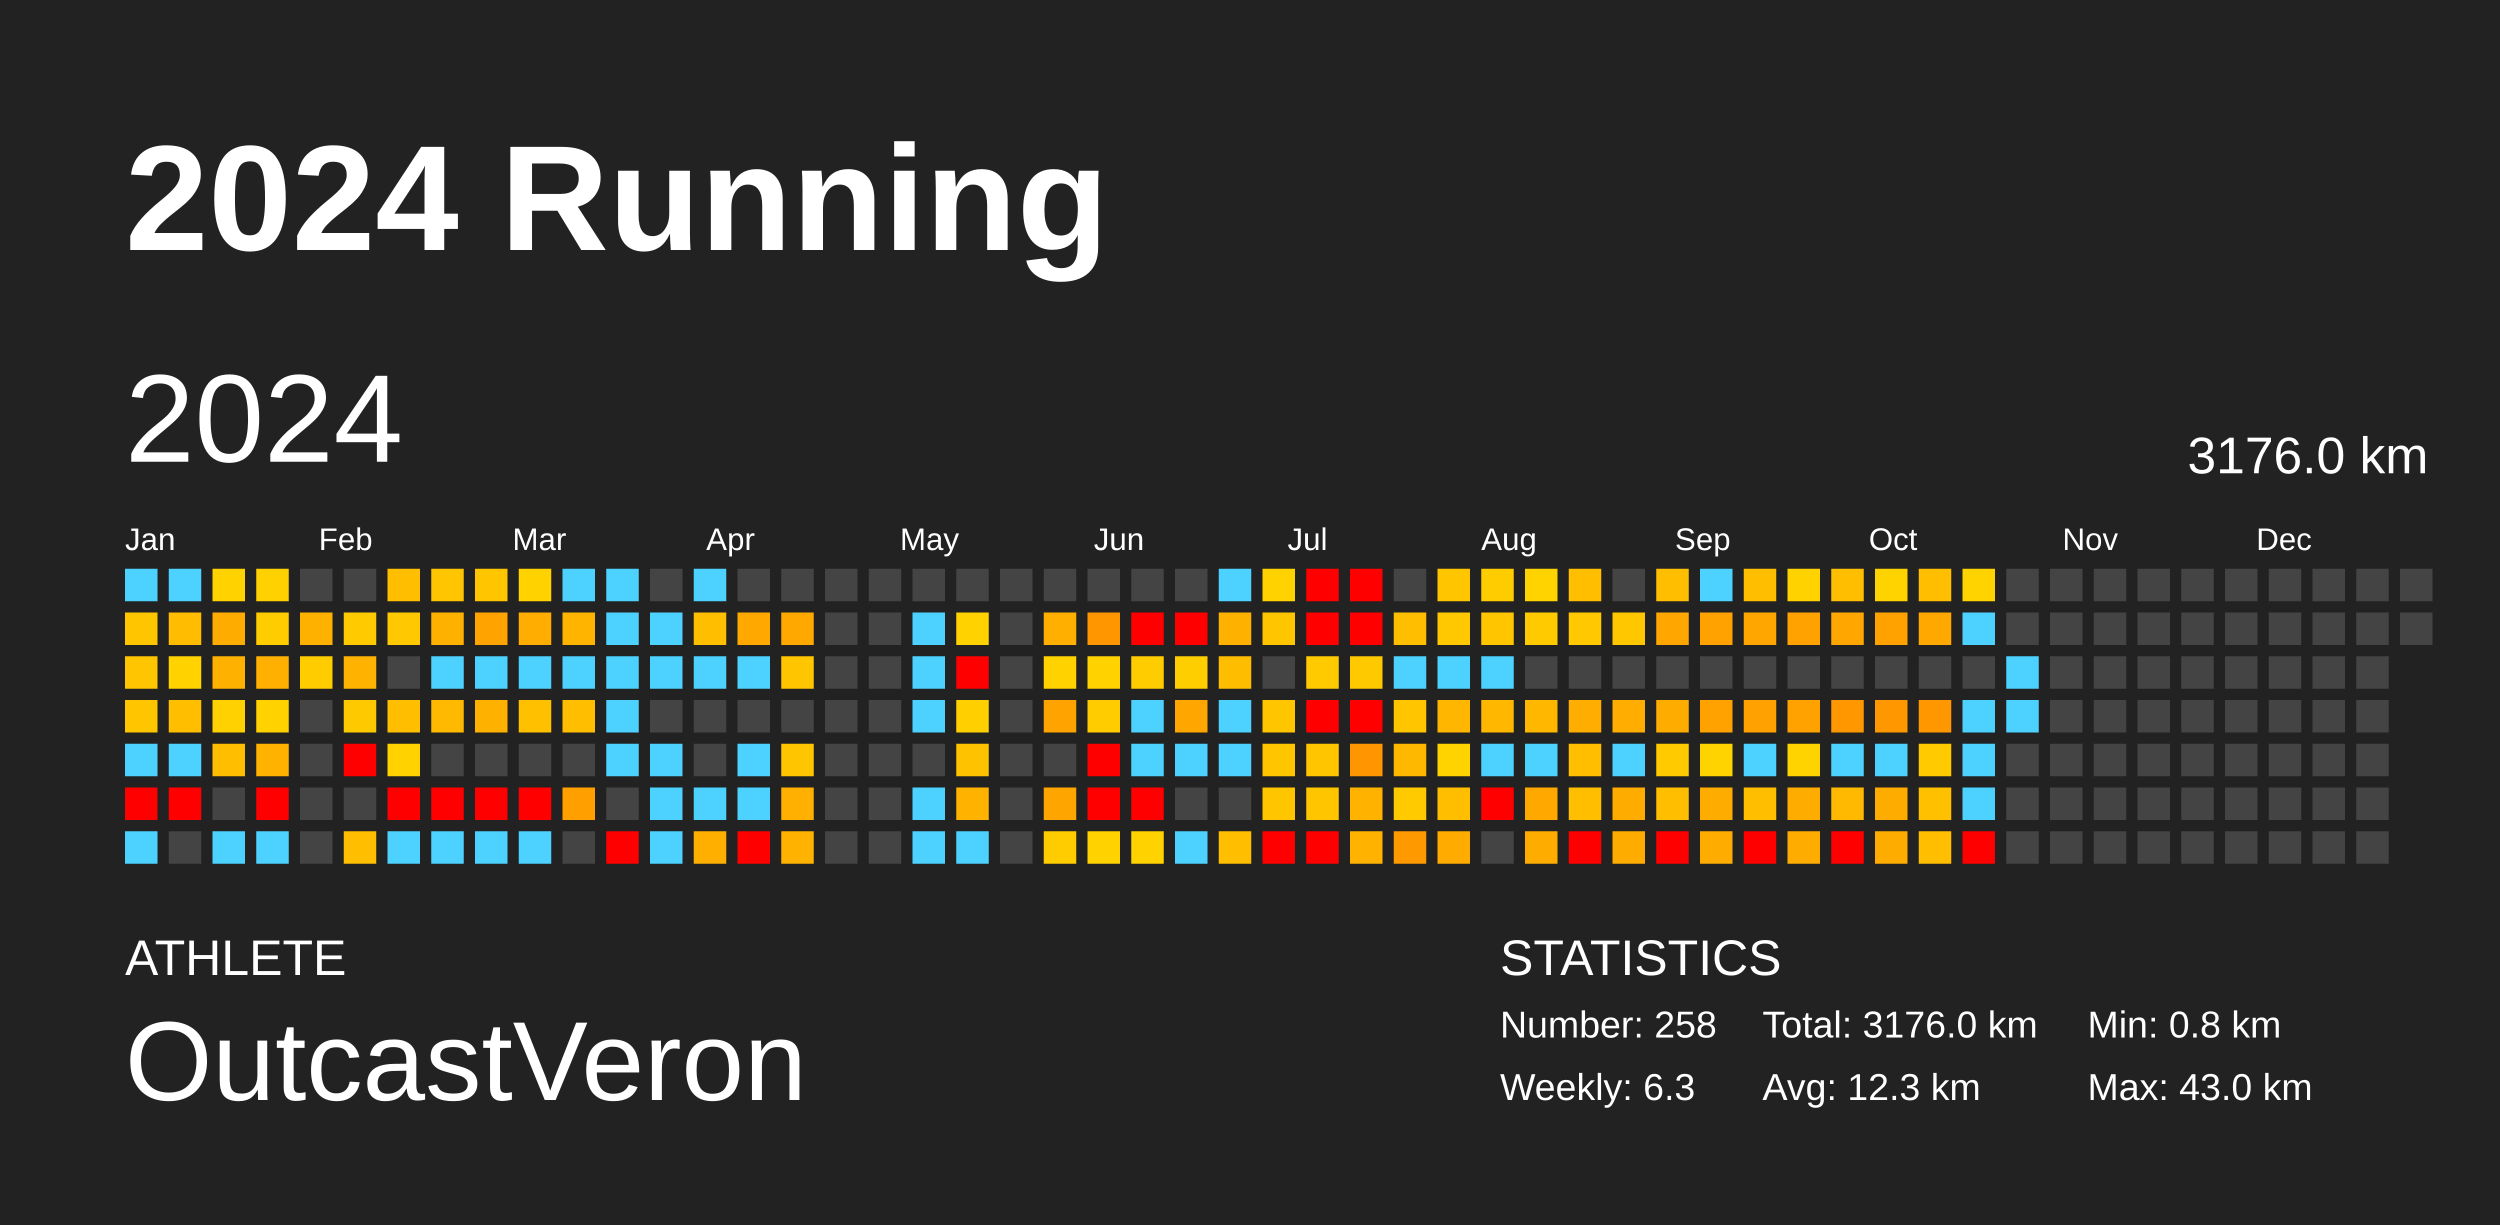
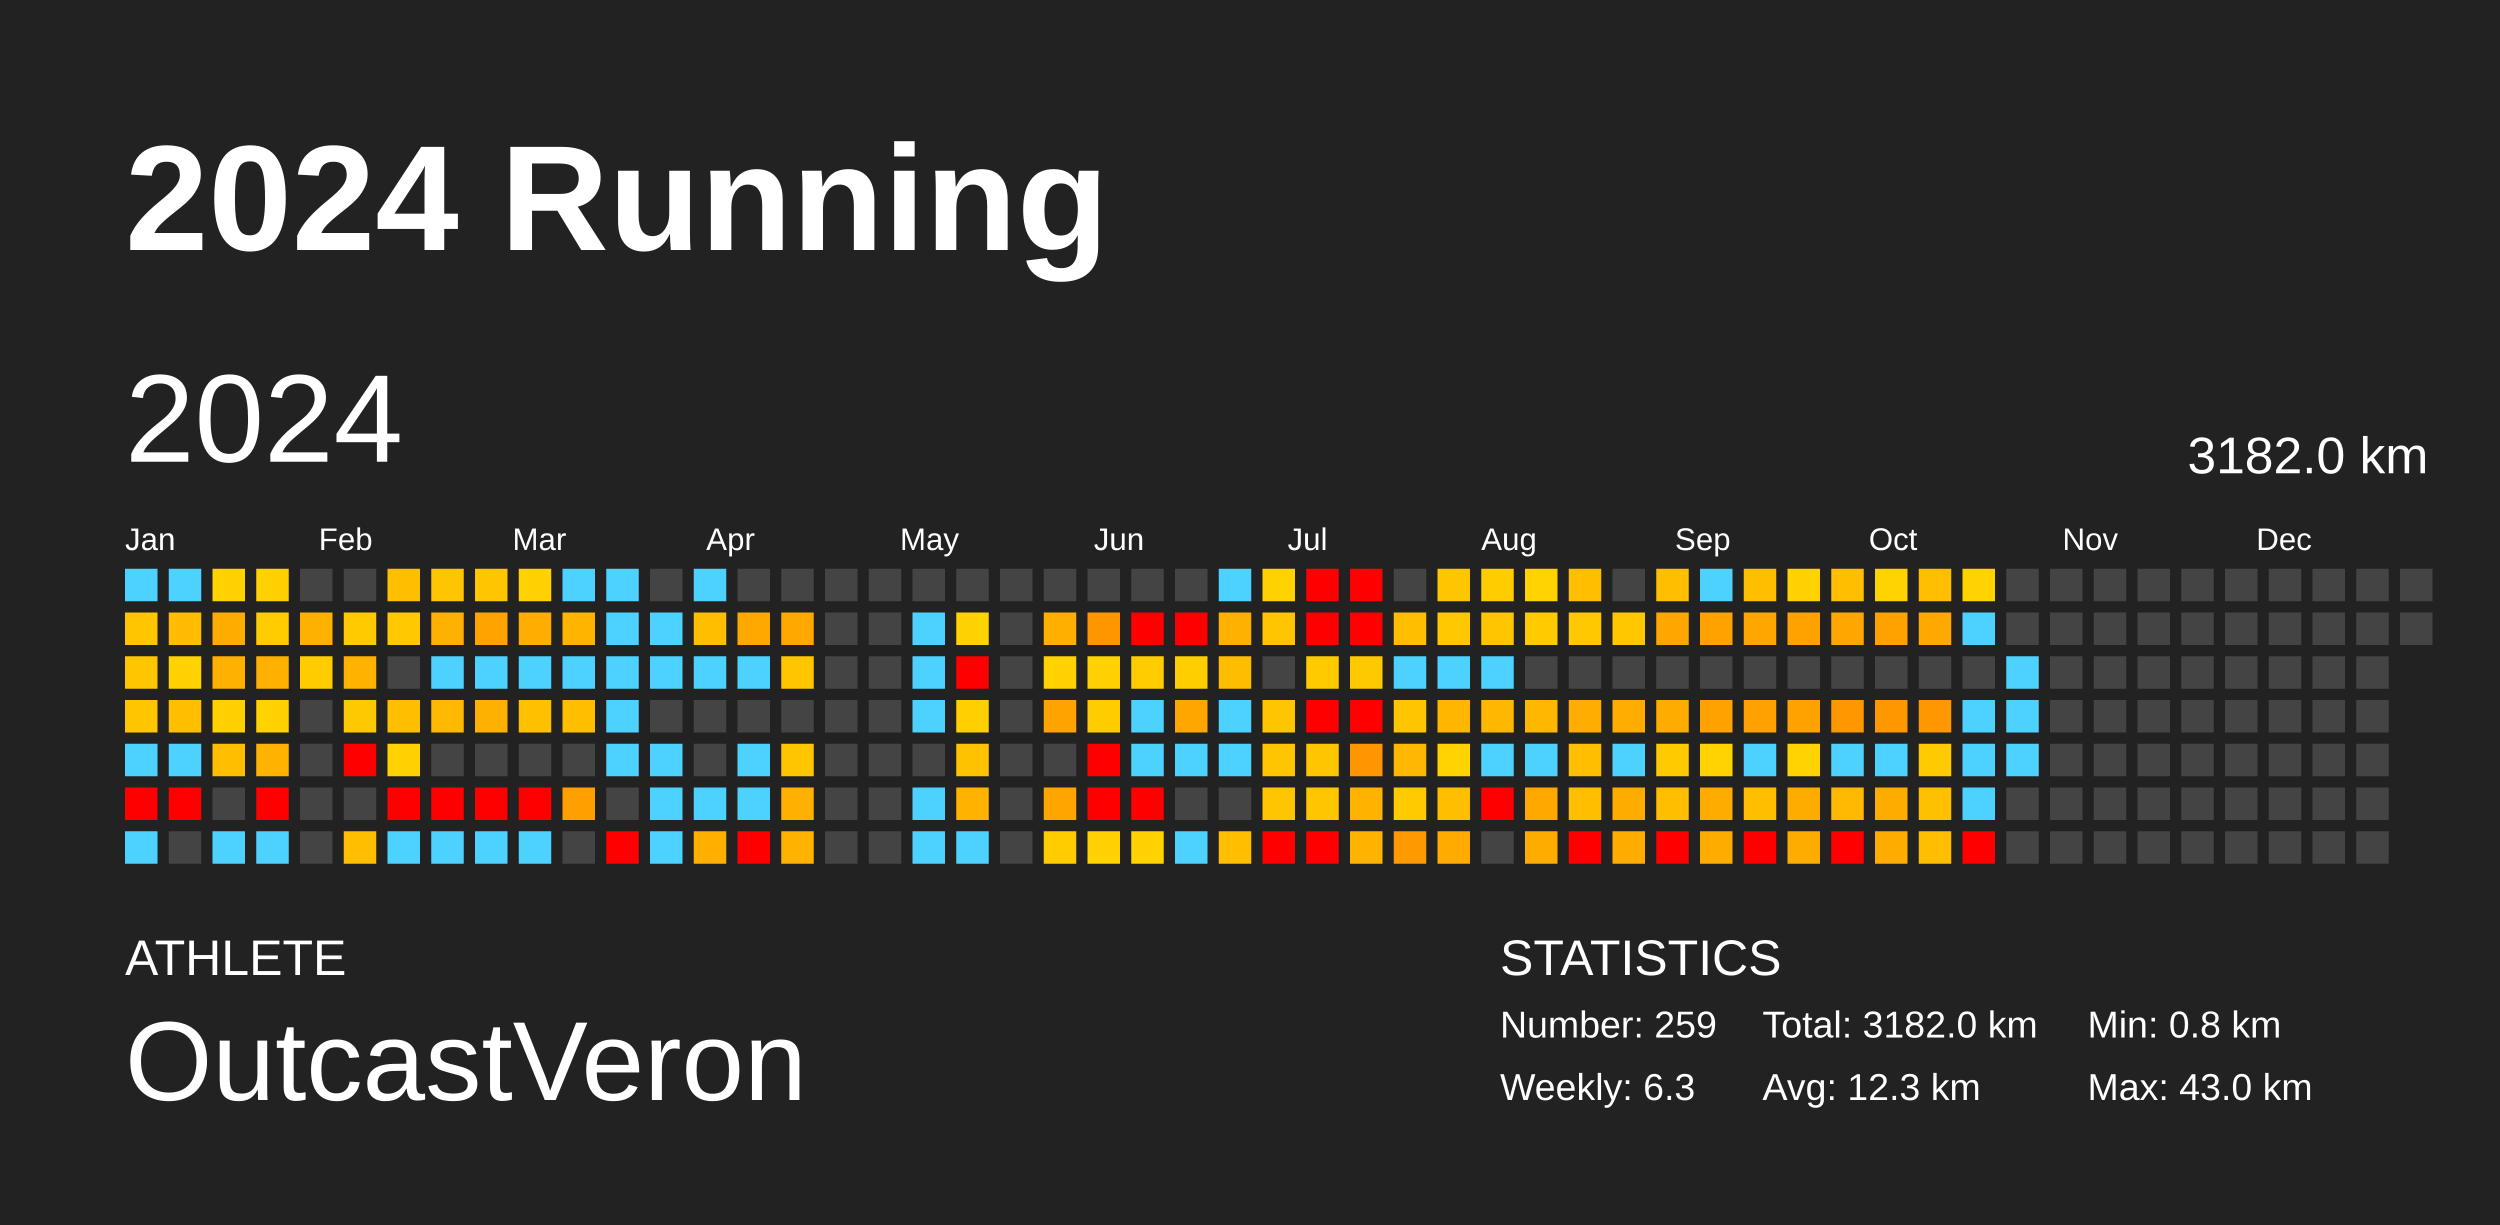
<svg xmlns="http://www.w3.org/2000/svg" baseProfile="full" height="98mm" version="1.1" viewBox="0,0,200,98" width="200mm">
  <defs />
  <rect fill="#222222" height="98" width="200" x="0" y="0" />
  <text fill="#FFFFFF" style="font-size:12px; font-family:Arial; font-weight:bold;" x="10" y="20">2024 Running</text>
  <text fill="#FFFFFF" style="font-size:4px; font-family:Arial" x="10" y="78">ATHLETE</text>
  <text fill="#FFFFFF" style="font-size:9px; font-family:Arial" x="10" y="88">OutcastVeron</text>
  <text fill="#FFFFFF" style="font-size:4px; font-family:Arial" x="120" y="78">STATISTICS</text>
-   <text fill="#FFFFFF" style="font-size:3px; font-family:Arial" x="120" y="83">Number: 258</text>
+   <text fill="#FFFFFF" style="font-size:3px; font-family:Arial" x="120" y="83">Number: 259</text>
  <text fill="#FFFFFF" style="font-size:3px; font-family:Arial" x="120" y="88">Weekly: 6.3</text>
-   <text fill="#FFFFFF" style="font-size:3px; font-family:Arial" x="141" y="83">Total: 3176.0 km</text>
+   <text fill="#FFFFFF" style="font-size:3px; font-family:Arial" x="141" y="83">Total: 3182.0 km</text>
  <text fill="#FFFFFF" style="font-size:3px; font-family:Arial" x="141" y="88">Avg: 12.3 km</text>
  <text fill="#FFFFFF" style="font-size:3px; font-family:Arial" x="167" y="83">Min: 0.8 km</text>
  <text fill="#FFFFFF" style="font-size:3px; font-family:Arial" x="167" y="88">Max: 43.0 km</text>
  <text dominant-baseline="hanging" fill="#FFFFFF" style="font-size:10.0px; font-family:Arial;" x="10" y="30">2024</text>
-   <text dominant-baseline="hanging" fill="#FFFFFF" style="font-size:4.125px; font-family:Arial;" x="175" y="35">3176.0 km</text>
+   <text dominant-baseline="hanging" fill="#FFFFFF" style="font-size:4.125px; font-family:Arial;" x="175" y="35">3182.0 km</text>
  <text fill="#FFFFFF" style="font-size:2.5px; font-family:Arial" x="10.0" y="44">Jan</text>
  <text fill="#FFFFFF" style="font-size:2.5px; font-family:Arial" x="25.5" y="44">Feb</text>
  <text fill="#FFFFFF" style="font-size:2.5px; font-family:Arial" x="41.0" y="44">Mar</text>
  <text fill="#FFFFFF" style="font-size:2.5px; font-family:Arial" x="56.5" y="44">Apr</text>
  <text fill="#FFFFFF" style="font-size:2.5px; font-family:Arial" x="72.0" y="44">May</text>
  <text fill="#FFFFFF" style="font-size:2.5px; font-family:Arial" x="87.5" y="44">Jun</text>
  <text fill="#FFFFFF" style="font-size:2.5px; font-family:Arial" x="103.0" y="44">Jul</text>
  <text fill="#FFFFFF" style="font-size:2.5px; font-family:Arial" x="118.5" y="44">Aug</text>
  <text fill="#FFFFFF" style="font-size:2.5px; font-family:Arial" x="134.0" y="44">Sep</text>
  <text fill="#FFFFFF" style="font-size:2.5px; font-family:Arial" x="149.5" y="44">Oct</text>
  <text fill="#FFFFFF" style="font-size:2.5px; font-family:Arial" x="165.0" y="44">Nov</text>
  <text fill="#FFFFFF" style="font-size:2.5px; font-family:Arial" x="180.5" y="44">Dec</text>
  <rect fill="#4dd2ff" height="2.6" width="2.6" x="10.0" y="45.5" />
  <rect fill="#ffc600" height="2.6" width="2.6" x="10.0" y="49.0" />
  <rect fill="#ffc500" height="2.6" width="2.6" x="10.0" y="52.5" />
  <rect fill="#ffc600" height="2.6" width="2.6" x="10.0" y="56.0" />
  <rect fill="#4dd2ff" height="2.6" width="2.6" x="10.0" y="59.5" />
  <rect fill="red" height="2.6" width="2.6" x="10.0" y="63.0" />
  <rect fill="#4dd2ff" height="2.6" width="2.6" x="10.0" y="66.5" />
  <rect fill="#4dd2ff" height="2.6" width="2.6" x="13.5" y="45.5" />
  <rect fill="#ffbc00" height="2.6" width="2.6" x="13.5" y="49.0" />
  <rect fill="#ffd200" height="2.6" width="2.6" x="13.5" y="52.5" />
  <rect fill="#ffbe00" height="2.6" width="2.6" x="13.5" y="56.0" />
  <rect fill="#4dd2ff" height="2.6" width="2.6" x="13.5" y="59.5" />
  <rect fill="red" height="2.6" width="2.6" x="13.5" y="63.0" />
  <rect fill="#444444" height="2.6" width="2.6" x="13.5" y="66.5" />
  <rect fill="#ffd200" height="2.6" width="2.6" x="17.0" y="45.5" />
  <rect fill="#ffac00" height="2.6" width="2.6" x="17.0" y="49.0" />
  <rect fill="#ffb100" height="2.6" width="2.6" x="17.0" y="52.5" />
  <rect fill="#ffd100" height="2.6" width="2.6" x="17.0" y="56.0" />
  <rect fill="#ffbf00" height="2.6" width="2.6" x="17.0" y="59.5" />
  <rect fill="#444444" height="2.6" width="2.6" x="17.0" y="63.0" />
  <rect fill="#4dd2ff" height="2.6" width="2.6" x="17.0" y="66.5" />
  <rect fill="#ffd100" height="2.6" width="2.6" x="20.5" y="45.5" />
  <rect fill="#ffcc00" height="2.6" width="2.6" x="20.5" y="49.0" />
  <rect fill="#ffb000" height="2.6" width="2.6" x="20.5" y="52.5" />
  <rect fill="#ffd200" height="2.6" width="2.6" x="20.5" y="56.0" />
  <rect fill="#ffb300" height="2.6" width="2.6" x="20.5" y="59.5" />
  <rect fill="red" height="2.6" width="2.6" x="20.5" y="63.0" />
  <rect fill="#4dd2ff" height="2.6" width="2.6" x="20.5" y="66.5" />
  <rect fill="#444444" height="2.6" width="2.6" x="24.0" y="45.5" />
  <rect fill="#ffb100" height="2.6" width="2.6" x="24.0" y="49.0" />
  <rect fill="#ffcc00" height="2.6" width="2.6" x="24.0" y="52.5" />
  <rect fill="#444444" height="2.6" width="2.6" x="24.0" y="56.0" />
  <rect fill="#444444" height="2.6" width="2.6" x="24.0" y="59.5" />
  <rect fill="#444444" height="2.6" width="2.6" x="24.0" y="63.0" />
  <rect fill="#444444" height="2.6" width="2.6" x="24.0" y="66.5" />
  <rect fill="#444444" height="2.6" width="2.6" x="27.5" y="45.5" />
  <rect fill="#ffca00" height="2.6" width="2.6" x="27.5" y="49.0" />
  <rect fill="#ffb200" height="2.6" width="2.6" x="27.5" y="52.5" />
  <rect fill="#ffc900" height="2.6" width="2.6" x="27.5" y="56.0" />
  <rect fill="red" height="2.6" width="2.6" x="27.5" y="59.5" />
  <rect fill="#444444" height="2.6" width="2.6" x="27.5" y="63.0" />
  <rect fill="#ffbe00" height="2.6" width="2.6" x="27.5" y="66.5" />
  <rect fill="#ffbe00" height="2.6" width="2.6" x="31.0" y="45.5" />
  <rect fill="#ffc800" height="2.6" width="2.6" x="31.0" y="49.0" />
  <rect fill="#444444" height="2.6" width="2.6" x="31.0" y="52.5" />
  <rect fill="#ffbe00" height="2.6" width="2.6" x="31.0" y="56.0" />
  <rect fill="#ffd200" height="2.6" width="2.6" x="31.0" y="59.5" />
  <rect fill="red" height="2.6" width="2.6" x="31.0" y="63.0" />
  <rect fill="#4dd2ff" height="2.6" width="2.6" x="31.0" y="66.5" />
  <rect fill="#ffc500" height="2.6" width="2.6" x="34.5" y="45.5" />
  <rect fill="#ffb100" height="2.6" width="2.6" x="34.5" y="49.0" />
  <rect fill="#4dd2ff" height="2.6" width="2.6" x="34.5" y="52.5" />
  <rect fill="#ffb900" height="2.6" width="2.6" x="34.5" y="56.0" />
  <rect fill="#444444" height="2.6" width="2.6" x="34.5" y="59.5" />
  <rect fill="red" height="2.6" width="2.6" x="34.5" y="63.0" />
  <rect fill="#4dd2ff" height="2.6" width="2.6" x="34.5" y="66.5" />
  <rect fill="#ffc600" height="2.6" width="2.6" x="38.0" y="45.5" />
  <rect fill="#ffa300" height="2.6" width="2.6" x="38.0" y="49.0" />
  <rect fill="#4dd2ff" height="2.6" width="2.6" x="38.0" y="52.5" />
  <rect fill="#ffb100" height="2.6" width="2.6" x="38.0" y="56.0" />
  <rect fill="#444444" height="2.6" width="2.6" x="38.0" y="59.5" />
  <rect fill="red" height="2.6" width="2.6" x="38.0" y="63.0" />
  <rect fill="#4dd2ff" height="2.6" width="2.6" x="38.0" y="66.5" />
  <rect fill="#ffd200" height="2.6" width="2.6" x="41.5" y="45.5" />
  <rect fill="#ffad00" height="2.6" width="2.6" x="41.5" y="49.0" />
  <rect fill="#4dd2ff" height="2.6" width="2.6" x="41.5" y="52.5" />
  <rect fill="#ffc000" height="2.6" width="2.6" x="41.5" y="56.0" />
  <rect fill="#444444" height="2.6" width="2.6" x="41.5" y="59.5" />
  <rect fill="red" height="2.6" width="2.6" x="41.5" y="63.0" />
  <rect fill="#4dd2ff" height="2.6" width="2.6" x="41.5" y="66.5" />
  <rect fill="#4dd2ff" height="2.6" width="2.6" x="45.0" y="45.5" />
  <rect fill="#ffb400" height="2.6" width="2.6" x="45.0" y="49.0" />
  <rect fill="#4dd2ff" height="2.6" width="2.6" x="45.0" y="52.5" />
  <rect fill="#ffbf00" height="2.6" width="2.6" x="45.0" y="56.0" />
  <rect fill="#444444" height="2.6" width="2.6" x="45.0" y="59.5" />
  <rect fill="#ff9f00" height="2.6" width="2.6" x="45.0" y="63.0" />
  <rect fill="#444444" height="2.6" width="2.6" x="45.0" y="66.5" />
  <rect fill="#4dd2ff" height="2.6" width="2.6" x="48.5" y="45.5" />
  <rect fill="#4dd2ff" height="2.6" width="2.6" x="48.5" y="49.0" />
  <rect fill="#4dd2ff" height="2.6" width="2.6" x="48.5" y="52.5" />
  <rect fill="#4dd2ff" height="2.6" width="2.6" x="48.5" y="56.0" />
  <rect fill="#4dd2ff" height="2.6" width="2.6" x="48.5" y="59.5" />
  <rect fill="#444444" height="2.6" width="2.6" x="48.5" y="63.0" />
  <rect fill="red" height="2.6" width="2.6" x="48.5" y="66.5" />
  <rect fill="#444444" height="2.6" width="2.6" x="52.0" y="45.5" />
  <rect fill="#4dd2ff" height="2.6" width="2.6" x="52.0" y="49.0" />
  <rect fill="#4dd2ff" height="2.6" width="2.6" x="52.0" y="52.5" />
  <rect fill="#444444" height="2.6" width="2.6" x="52.0" y="56.0" />
  <rect fill="#4dd2ff" height="2.6" width="2.6" x="52.0" y="59.5" />
  <rect fill="#4dd2ff" height="2.6" width="2.6" x="52.0" y="63.0" />
  <rect fill="#4dd2ff" height="2.6" width="2.6" x="52.0" y="66.5" />
  <rect fill="#4dd2ff" height="2.6" width="2.6" x="55.5" y="45.5" />
  <rect fill="#ffbe00" height="2.6" width="2.6" x="55.5" y="49.0" />
  <rect fill="#4dd2ff" height="2.6" width="2.6" x="55.5" y="52.5" />
  <rect fill="#444444" height="2.6" width="2.6" x="55.5" y="56.0" />
  <rect fill="#444444" height="2.6" width="2.6" x="55.5" y="59.5" />
  <rect fill="#4dd2ff" height="2.6" width="2.6" x="55.5" y="63.0" />
  <rect fill="#ffaf00" height="2.6" width="2.6" x="55.5" y="66.5" />
  <rect fill="#444444" height="2.6" width="2.6" x="59.0" y="45.5" />
  <rect fill="#ffa800" height="2.6" width="2.6" x="59.0" y="49.0" />
  <rect fill="#4dd2ff" height="2.6" width="2.6" x="59.0" y="52.5" />
  <rect fill="#444444" height="2.6" width="2.6" x="59.0" y="56.0" />
  <rect fill="#4dd2ff" height="2.6" width="2.6" x="59.0" y="59.5" />
  <rect fill="#4dd2ff" height="2.6" width="2.6" x="59.0" y="63.0" />
  <rect fill="red" height="2.6" width="2.6" x="59.0" y="66.5" />
  <rect fill="#444444" height="2.6" width="2.6" x="62.5" y="45.5" />
  <rect fill="#ffa900" height="2.6" width="2.6" x="62.5" y="49.0" />
  <rect fill="#ffc600" height="2.6" width="2.6" x="62.5" y="52.5" />
  <rect fill="#444444" height="2.6" width="2.6" x="62.5" y="56.0" />
  <rect fill="#ffc600" height="2.6" width="2.6" x="62.5" y="59.5" />
  <rect fill="#ffb000" height="2.6" width="2.6" x="62.5" y="63.0" />
  <rect fill="#ffb200" height="2.6" width="2.6" x="62.5" y="66.5" />
  <rect fill="#444444" height="2.6" width="2.6" x="66.0" y="45.5" />
  <rect fill="#444444" height="2.6" width="2.6" x="66.0" y="49.0" />
  <rect fill="#444444" height="2.6" width="2.6" x="66.0" y="52.5" />
  <rect fill="#444444" height="2.6" width="2.6" x="66.0" y="56.0" />
  <rect fill="#444444" height="2.6" width="2.6" x="66.0" y="59.5" />
  <rect fill="#444444" height="2.6" width="2.6" x="66.0" y="63.0" />
  <rect fill="#444444" height="2.6" width="2.6" x="66.0" y="66.5" />
  <rect fill="#444444" height="2.6" width="2.6" x="69.5" y="45.5" />
  <rect fill="#444444" height="2.6" width="2.6" x="69.5" y="49.0" />
  <rect fill="#444444" height="2.6" width="2.6" x="69.5" y="52.5" />
  <rect fill="#444444" height="2.6" width="2.6" x="69.5" y="56.0" />
  <rect fill="#444444" height="2.6" width="2.6" x="69.5" y="59.5" />
  <rect fill="#444444" height="2.6" width="2.6" x="69.5" y="63.0" />
  <rect fill="#444444" height="2.6" width="2.6" x="69.5" y="66.5" />
  <rect fill="#444444" height="2.6" width="2.6" x="73.0" y="45.5" />
  <rect fill="#4dd2ff" height="2.6" width="2.6" x="73.0" y="49.0" />
  <rect fill="#4dd2ff" height="2.6" width="2.6" x="73.0" y="52.5" />
  <rect fill="#4dd2ff" height="2.6" width="2.6" x="73.0" y="56.0" />
  <rect fill="#444444" height="2.6" width="2.6" x="73.0" y="59.5" />
  <rect fill="#4dd2ff" height="2.6" width="2.6" x="73.0" y="63.0" />
  <rect fill="#4dd2ff" height="2.6" width="2.6" x="73.0" y="66.5" />
  <rect fill="#444444" height="2.6" width="2.6" x="76.5" y="45.5" />
  <rect fill="#ffd200" height="2.6" width="2.6" x="76.5" y="49.0" />
  <rect fill="red" height="2.6" width="2.6" x="76.5" y="52.5" />
  <rect fill="#ffcf00" height="2.6" width="2.6" x="76.5" y="56.0" />
  <rect fill="#ffc200" height="2.6" width="2.6" x="76.5" y="59.5" />
  <rect fill="#ffb200" height="2.6" width="2.6" x="76.5" y="63.0" />
  <rect fill="#4dd2ff" height="2.6" width="2.6" x="76.5" y="66.5" />
  <rect fill="#444444" height="2.6" width="2.6" x="80.0" y="45.5" />
  <rect fill="#444444" height="2.6" width="2.6" x="80.0" y="49.0" />
  <rect fill="#444444" height="2.6" width="2.6" x="80.0" y="52.5" />
  <rect fill="#444444" height="2.6" width="2.6" x="80.0" y="56.0" />
  <rect fill="#444444" height="2.6" width="2.6" x="80.0" y="59.5" />
  <rect fill="#444444" height="2.6" width="2.6" x="80.0" y="63.0" />
  <rect fill="#444444" height="2.6" width="2.6" x="80.0" y="66.5" />
  <rect fill="#444444" height="2.6" width="2.6" x="83.5" y="45.5" />
  <rect fill="#ffaf00" height="2.6" width="2.6" x="83.5" y="49.0" />
  <rect fill="#ffd200" height="2.6" width="2.6" x="83.5" y="52.5" />
  <rect fill="#ffa300" height="2.6" width="2.6" x="83.5" y="56.0" />
  <rect fill="#444444" height="2.6" width="2.6" x="83.5" y="59.5" />
  <rect fill="#ffa500" height="2.6" width="2.6" x="83.5" y="63.0" />
  <rect fill="#ffcc00" height="2.6" width="2.6" x="83.5" y="66.5" />
  <rect fill="#444444" height="2.6" width="2.6" x="87.0" y="45.5" />
  <rect fill="#ff9600" height="2.6" width="2.6" x="87.0" y="49.0" />
  <rect fill="#ffd200" height="2.6" width="2.6" x="87.0" y="52.5" />
  <rect fill="#ffcc00" height="2.6" width="2.6" x="87.0" y="56.0" />
  <rect fill="red" height="2.6" width="2.6" x="87.0" y="59.5" />
  <rect fill="red" height="2.6" width="2.6" x="87.0" y="63.0" />
  <rect fill="#ffd200" height="2.6" width="2.6" x="87.0" y="66.5" />
  <rect fill="#444444" height="2.6" width="2.6" x="90.5" y="45.5" />
  <rect fill="red" height="2.6" width="2.6" x="90.5" y="49.0" />
  <rect fill="#ffcc00" height="2.6" width="2.6" x="90.5" y="52.5" />
  <rect fill="#4dd2ff" height="2.6" width="2.6" x="90.5" y="56.0" />
  <rect fill="#4dd2ff" height="2.6" width="2.6" x="90.5" y="59.5" />
  <rect fill="red" height="2.6" width="2.6" x="90.5" y="63.0" />
  <rect fill="#ffd200" height="2.6" width="2.6" x="90.5" y="66.5" />
  <rect fill="#444444" height="2.6" width="2.6" x="94.0" y="45.5" />
  <rect fill="red" height="2.6" width="2.6" x="94.0" y="49.0" />
  <rect fill="#ffce00" height="2.6" width="2.6" x="94.0" y="52.5" />
  <rect fill="#ffa600" height="2.6" width="2.6" x="94.0" y="56.0" />
  <rect fill="#4dd2ff" height="2.6" width="2.6" x="94.0" y="59.5" />
  <rect fill="#444444" height="2.6" width="2.6" x="94.0" y="63.0" />
  <rect fill="#4dd2ff" height="2.6" width="2.6" x="94.0" y="66.5" />
  <rect fill="#4dd2ff" height="2.6" width="2.6" x="97.5" y="45.5" />
  <rect fill="#ffb100" height="2.6" width="2.6" x="97.5" y="49.0" />
  <rect fill="#ffbd00" height="2.6" width="2.6" x="97.5" y="52.5" />
  <rect fill="#4dd2ff" height="2.6" width="2.6" x="97.5" y="56.0" />
  <rect fill="#4dd2ff" height="2.6" width="2.6" x="97.5" y="59.5" />
  <rect fill="#444444" height="2.6" width="2.6" x="97.5" y="63.0" />
  <rect fill="#ffbe00" height="2.6" width="2.6" x="97.5" y="66.5" />
  <rect fill="#ffd200" height="2.6" width="2.6" x="101.0" y="45.5" />
  <rect fill="#ffc600" height="2.6" width="2.6" x="101.0" y="49.0" />
  <rect fill="#444444" height="2.6" width="2.6" x="101.0" y="52.5" />
  <rect fill="#ffc600" height="2.6" width="2.6" x="101.0" y="56.0" />
  <rect fill="#ffc600" height="2.6" width="2.6" x="101.0" y="59.5" />
  <rect fill="#ffc600" height="2.6" width="2.6" x="101.0" y="63.0" />
  <rect fill="red" height="2.6" width="2.6" x="101.0" y="66.5" />
  <rect fill="red" height="2.6" width="2.6" x="104.5" y="45.5" />
  <rect fill="red" height="2.6" width="2.6" x="104.5" y="49.0" />
  <rect fill="#ffca00" height="2.6" width="2.6" x="104.5" y="52.5" />
  <rect fill="red" height="2.6" width="2.6" x="104.5" y="56.0" />
  <rect fill="#ffc600" height="2.6" width="2.6" x="104.5" y="59.5" />
  <rect fill="#ffc600" height="2.6" width="2.6" x="104.5" y="63.0" />
  <rect fill="red" height="2.6" width="2.6" x="104.5" y="66.5" />
  <rect fill="red" height="2.6" width="2.6" x="108.0" y="45.5" />
  <rect fill="red" height="2.6" width="2.6" x="108.0" y="49.0" />
  <rect fill="#ffc900" height="2.6" width="2.6" x="108.0" y="52.5" />
  <rect fill="red" height="2.6" width="2.6" x="108.0" y="56.0" />
  <rect fill="#ff9500" height="2.6" width="2.6" x="108.0" y="59.5" />
  <rect fill="#ffb300" height="2.6" width="2.6" x="108.0" y="63.0" />
  <rect fill="#ffb300" height="2.6" width="2.6" x="108.0" y="66.5" />
  <rect fill="#444444" height="2.6" width="2.6" x="111.5" y="45.5" />
  <rect fill="#ffbf00" height="2.6" width="2.6" x="111.5" y="49.0" />
  <rect fill="#4dd2ff" height="2.6" width="2.6" x="111.5" y="52.5" />
  <rect fill="#ffc600" height="2.6" width="2.6" x="111.5" y="56.0" />
  <rect fill="#ffb800" height="2.6" width="2.6" x="111.5" y="59.5" />
  <rect fill="#ffcb00" height="2.6" width="2.6" x="111.5" y="63.0" />
  <rect fill="#ff9900" height="2.6" width="2.6" x="111.5" y="66.5" />
  <rect fill="#ffc600" height="2.6" width="2.6" x="115.0" y="45.5" />
  <rect fill="#ffc800" height="2.6" width="2.6" x="115.0" y="49.0" />
  <rect fill="#4dd2ff" height="2.6" width="2.6" x="115.0" y="52.5" />
  <rect fill="#ffb600" height="2.6" width="2.6" x="115.0" y="56.0" />
  <rect fill="#ffd300" height="2.6" width="2.6" x="115.0" y="59.5" />
  <rect fill="#ffbf00" height="2.6" width="2.6" x="115.0" y="63.0" />
  <rect fill="#ffab00" height="2.6" width="2.6" x="115.0" y="66.5" />
  <rect fill="#ffcc00" height="2.6" width="2.6" x="118.5" y="45.5" />
  <rect fill="#ffc600" height="2.6" width="2.6" x="118.5" y="49.0" />
  <rect fill="#4dd2ff" height="2.6" width="2.6" x="118.5" y="52.5" />
  <rect fill="#ffb700" height="2.6" width="2.6" x="118.5" y="56.0" />
  <rect fill="#4dd2ff" height="2.6" width="2.6" x="118.5" y="59.5" />
  <rect fill="red" height="2.6" width="2.6" x="118.5" y="63.0" />
  <rect fill="#444444" height="2.6" width="2.6" x="118.5" y="66.5" />
  <rect fill="#ffd300" height="2.6" width="2.6" x="122.0" y="45.5" />
  <rect fill="#ffcb00" height="2.6" width="2.6" x="122.0" y="49.0" />
  <rect fill="#444444" height="2.6" width="2.6" x="122.0" y="52.5" />
  <rect fill="#ffb700" height="2.6" width="2.6" x="122.0" y="56.0" />
  <rect fill="#4dd2ff" height="2.6" width="2.6" x="122.0" y="59.5" />
  <rect fill="#ffa900" height="2.6" width="2.6" x="122.0" y="63.0" />
  <rect fill="#ffac00" height="2.6" width="2.6" x="122.0" y="66.5" />
  <rect fill="#ffbf00" height="2.6" width="2.6" x="125.5" y="45.5" />
  <rect fill="#ffc800" height="2.6" width="2.6" x="125.5" y="49.0" />
  <rect fill="#444444" height="2.6" width="2.6" x="125.5" y="52.5" />
  <rect fill="#ffad00" height="2.6" width="2.6" x="125.5" y="56.0" />
  <rect fill="#ffbf00" height="2.6" width="2.6" x="125.5" y="59.5" />
  <rect fill="#ffbf00" height="2.6" width="2.6" x="125.5" y="63.0" />
  <rect fill="red" height="2.6" width="2.6" x="125.5" y="66.5" />
  <rect fill="#444444" height="2.6" width="2.6" x="129.0" y="45.5" />
  <rect fill="#ffc700" height="2.6" width="2.6" x="129.0" y="49.0" />
  <rect fill="#444444" height="2.6" width="2.6" x="129.0" y="52.5" />
  <rect fill="#ffad00" height="2.6" width="2.6" x="129.0" y="56.0" />
  <rect fill="#4dd2ff" height="2.6" width="2.6" x="129.0" y="59.5" />
  <rect fill="#ffac00" height="2.6" width="2.6" x="129.0" y="63.0" />
  <rect fill="#ffac00" height="2.6" width="2.6" x="129.0" y="66.5" />
  <rect fill="#ffbf00" height="2.6" width="2.6" x="132.5" y="45.5" />
  <rect fill="#ffa700" height="2.6" width="2.6" x="132.5" y="49.0" />
  <rect fill="#444444" height="2.6" width="2.6" x="132.5" y="52.5" />
  <rect fill="#ffac00" height="2.6" width="2.6" x="132.5" y="56.0" />
  <rect fill="#ffcb00" height="2.6" width="2.6" x="132.5" y="59.5" />
  <rect fill="#ffbe00" height="2.6" width="2.6" x="132.5" y="63.0" />
  <rect fill="red" height="2.6" width="2.6" x="132.5" y="66.5" />
  <rect fill="#4dd2ff" height="2.6" width="2.6" x="136.0" y="45.5" />
  <rect fill="#ffa200" height="2.6" width="2.6" x="136.0" y="49.0" />
  <rect fill="#444444" height="2.6" width="2.6" x="136.0" y="52.5" />
  <rect fill="#ffa200" height="2.6" width="2.6" x="136.0" y="56.0" />
  <rect fill="#ffd300" height="2.6" width="2.6" x="136.0" y="59.5" />
  <rect fill="#ffac00" height="2.6" width="2.6" x="136.0" y="63.0" />
  <rect fill="#ffac00" height="2.6" width="2.6" x="136.0" y="66.5" />
  <rect fill="#ffbf00" height="2.6" width="2.6" x="139.5" y="45.5" />
  <rect fill="#ffa700" height="2.6" width="2.6" x="139.5" y="49.0" />
  <rect fill="#444444" height="2.6" width="2.6" x="139.5" y="52.5" />
  <rect fill="#ffa100" height="2.6" width="2.6" x="139.5" y="56.0" />
  <rect fill="#4dd2ff" height="2.6" width="2.6" x="139.5" y="59.5" />
  <rect fill="#ffbf00" height="2.6" width="2.6" x="139.5" y="63.0" />
  <rect fill="red" height="2.6" width="2.6" x="139.5" y="66.5" />
  <rect fill="#ffd200" height="2.6" width="2.6" x="143.0" y="45.5" />
  <rect fill="#ffa200" height="2.6" width="2.6" x="143.0" y="49.0" />
  <rect fill="#444444" height="2.6" width="2.6" x="143.0" y="52.5" />
  <rect fill="#ffa200" height="2.6" width="2.6" x="143.0" y="56.0" />
  <rect fill="#ffd300" height="2.6" width="2.6" x="143.0" y="59.5" />
  <rect fill="#ffac00" height="2.6" width="2.6" x="143.0" y="63.0" />
  <rect fill="#ffac00" height="2.6" width="2.6" x="143.0" y="66.5" />
  <rect fill="#ffbf00" height="2.6" width="2.6" x="146.5" y="45.5" />
  <rect fill="#ffa700" height="2.6" width="2.6" x="146.5" y="49.0" />
  <rect fill="#444444" height="2.6" width="2.6" x="146.5" y="52.5" />
  <rect fill="#ff9700" height="2.6" width="2.6" x="146.5" y="56.0" />
  <rect fill="#4dd2ff" height="2.6" width="2.6" x="146.5" y="59.5" />
  <rect fill="#ffb900" height="2.6" width="2.6" x="146.5" y="63.0" />
  <rect fill="red" height="2.6" width="2.6" x="146.5" y="66.5" />
  <rect fill="#ffd300" height="2.6" width="2.6" x="150.0" y="45.5" />
  <rect fill="#ffa200" height="2.6" width="2.6" x="150.0" y="49.0" />
  <rect fill="#444444" height="2.6" width="2.6" x="150.0" y="52.5" />
  <rect fill="#ff9800" height="2.6" width="2.6" x="150.0" y="56.0" />
  <rect fill="#4dd2ff" height="2.6" width="2.6" x="150.0" y="59.5" />
  <rect fill="#ffac00" height="2.6" width="2.6" x="150.0" y="63.0" />
  <rect fill="#ffac00" height="2.6" width="2.6" x="150.0" y="66.5" />
  <rect fill="#ffbf00" height="2.6" width="2.6" x="153.5" y="45.5" />
  <rect fill="#ffa800" height="2.6" width="2.6" x="153.5" y="49.0" />
  <rect fill="#444444" height="2.6" width="2.6" x="153.5" y="52.5" />
  <rect fill="#ff9800" height="2.6" width="2.6" x="153.5" y="56.0" />
  <rect fill="#ffcb00" height="2.6" width="2.6" x="153.5" y="59.5" />
  <rect fill="#ffc000" height="2.6" width="2.6" x="153.5" y="63.0" />
  <rect fill="#ffbf00" height="2.6" width="2.6" x="153.5" y="66.5" />
  <rect fill="#ffd300" height="2.6" width="2.6" x="157.0" y="45.5" />
  <rect fill="#4dd2ff" height="2.6" width="2.6" x="157.0" y="49.0" />
  <rect fill="#444444" height="2.6" width="2.6" x="157.0" y="52.5" />
  <rect fill="#4dd2ff" height="2.6" width="2.6" x="157.0" y="56.0" />
  <rect fill="#4dd2ff" height="2.6" width="2.6" x="157.0" y="59.5" />
  <rect fill="#4dd2ff" height="2.6" width="2.6" x="157.0" y="63.0" />
  <rect fill="red" height="2.6" width="2.6" x="157.0" y="66.5" />
  <rect fill="#444444" height="2.6" width="2.6" x="160.5" y="45.5" />
  <rect fill="#444444" height="2.6" width="2.6" x="160.5" y="49.0" />
  <rect fill="#4dd2ff" height="2.6" width="2.6" x="160.5" y="52.5" />
  <rect fill="#4dd2ff" height="2.6" width="2.6" x="160.5" y="56.0" />
-   <rect fill="#444444" height="2.6" width="2.6" x="160.5" y="59.5" />
+   <rect fill="#4dd2ff" height="2.6" width="2.6" x="160.5" y="59.5" />
  <rect fill="#444444" height="2.6" width="2.6" x="160.5" y="63.0" />
  <rect fill="#444444" height="2.6" width="2.6" x="160.5" y="66.5" />
  <rect fill="#444444" height="2.6" width="2.6" x="164.0" y="45.5" />
  <rect fill="#444444" height="2.6" width="2.6" x="164.0" y="49.0" />
  <rect fill="#444444" height="2.6" width="2.6" x="164.0" y="52.5" />
  <rect fill="#444444" height="2.6" width="2.6" x="164.0" y="56.0" />
  <rect fill="#444444" height="2.6" width="2.6" x="164.0" y="59.5" />
  <rect fill="#444444" height="2.6" width="2.6" x="164.0" y="63.0" />
  <rect fill="#444444" height="2.6" width="2.6" x="164.0" y="66.5" />
  <rect fill="#444444" height="2.6" width="2.6" x="167.5" y="45.5" />
  <rect fill="#444444" height="2.6" width="2.6" x="167.5" y="49.0" />
  <rect fill="#444444" height="2.6" width="2.6" x="167.5" y="52.5" />
  <rect fill="#444444" height="2.6" width="2.6" x="167.5" y="56.0" />
  <rect fill="#444444" height="2.6" width="2.6" x="167.5" y="59.5" />
  <rect fill="#444444" height="2.6" width="2.6" x="167.5" y="63.0" />
  <rect fill="#444444" height="2.6" width="2.6" x="167.5" y="66.5" />
  <rect fill="#444444" height="2.6" width="2.6" x="171.0" y="45.5" />
  <rect fill="#444444" height="2.6" width="2.6" x="171.0" y="49.0" />
  <rect fill="#444444" height="2.6" width="2.6" x="171.0" y="52.5" />
  <rect fill="#444444" height="2.6" width="2.6" x="171.0" y="56.0" />
  <rect fill="#444444" height="2.6" width="2.6" x="171.0" y="59.5" />
  <rect fill="#444444" height="2.6" width="2.6" x="171.0" y="63.0" />
  <rect fill="#444444" height="2.6" width="2.6" x="171.0" y="66.5" />
  <rect fill="#444444" height="2.6" width="2.6" x="174.5" y="45.5" />
  <rect fill="#444444" height="2.6" width="2.6" x="174.5" y="49.0" />
  <rect fill="#444444" height="2.6" width="2.6" x="174.5" y="52.5" />
  <rect fill="#444444" height="2.6" width="2.6" x="174.5" y="56.0" />
  <rect fill="#444444" height="2.6" width="2.6" x="174.5" y="59.5" />
  <rect fill="#444444" height="2.6" width="2.6" x="174.5" y="63.0" />
  <rect fill="#444444" height="2.6" width="2.6" x="174.5" y="66.5" />
  <rect fill="#444444" height="2.6" width="2.6" x="178.0" y="45.5" />
  <rect fill="#444444" height="2.6" width="2.6" x="178.0" y="49.0" />
  <rect fill="#444444" height="2.6" width="2.6" x="178.0" y="52.5" />
  <rect fill="#444444" height="2.6" width="2.6" x="178.0" y="56.0" />
  <rect fill="#444444" height="2.6" width="2.6" x="178.0" y="59.5" />
  <rect fill="#444444" height="2.6" width="2.6" x="178.0" y="63.0" />
  <rect fill="#444444" height="2.6" width="2.6" x="178.0" y="66.5" />
  <rect fill="#444444" height="2.6" width="2.6" x="181.5" y="45.5" />
  <rect fill="#444444" height="2.6" width="2.6" x="181.5" y="49.0" />
  <rect fill="#444444" height="2.6" width="2.6" x="181.5" y="52.5" />
  <rect fill="#444444" height="2.6" width="2.6" x="181.5" y="56.0" />
  <rect fill="#444444" height="2.6" width="2.6" x="181.5" y="59.5" />
  <rect fill="#444444" height="2.6" width="2.6" x="181.5" y="63.0" />
  <rect fill="#444444" height="2.6" width="2.6" x="181.5" y="66.5" />
  <rect fill="#444444" height="2.6" width="2.6" x="185.0" y="45.5" />
  <rect fill="#444444" height="2.6" width="2.6" x="185.0" y="49.0" />
  <rect fill="#444444" height="2.6" width="2.6" x="185.0" y="52.5" />
  <rect fill="#444444" height="2.6" width="2.6" x="185.0" y="56.0" />
  <rect fill="#444444" height="2.6" width="2.6" x="185.0" y="59.5" />
  <rect fill="#444444" height="2.6" width="2.6" x="185.0" y="63.0" />
  <rect fill="#444444" height="2.6" width="2.6" x="185.0" y="66.5" />
  <rect fill="#444444" height="2.6" width="2.6" x="188.5" y="45.5" />
  <rect fill="#444444" height="2.6" width="2.6" x="188.5" y="49.0" />
  <rect fill="#444444" height="2.6" width="2.6" x="188.5" y="52.5" />
  <rect fill="#444444" height="2.6" width="2.6" x="188.5" y="56.0" />
  <rect fill="#444444" height="2.6" width="2.6" x="188.5" y="59.5" />
  <rect fill="#444444" height="2.6" width="2.6" x="188.5" y="63.0" />
  <rect fill="#444444" height="2.6" width="2.6" x="188.5" y="66.5" />
  <rect fill="#444444" height="2.6" width="2.6" x="192.0" y="45.5" />
  <rect fill="#444444" height="2.6" width="2.6" x="192.0" y="49.0" />
</svg>
